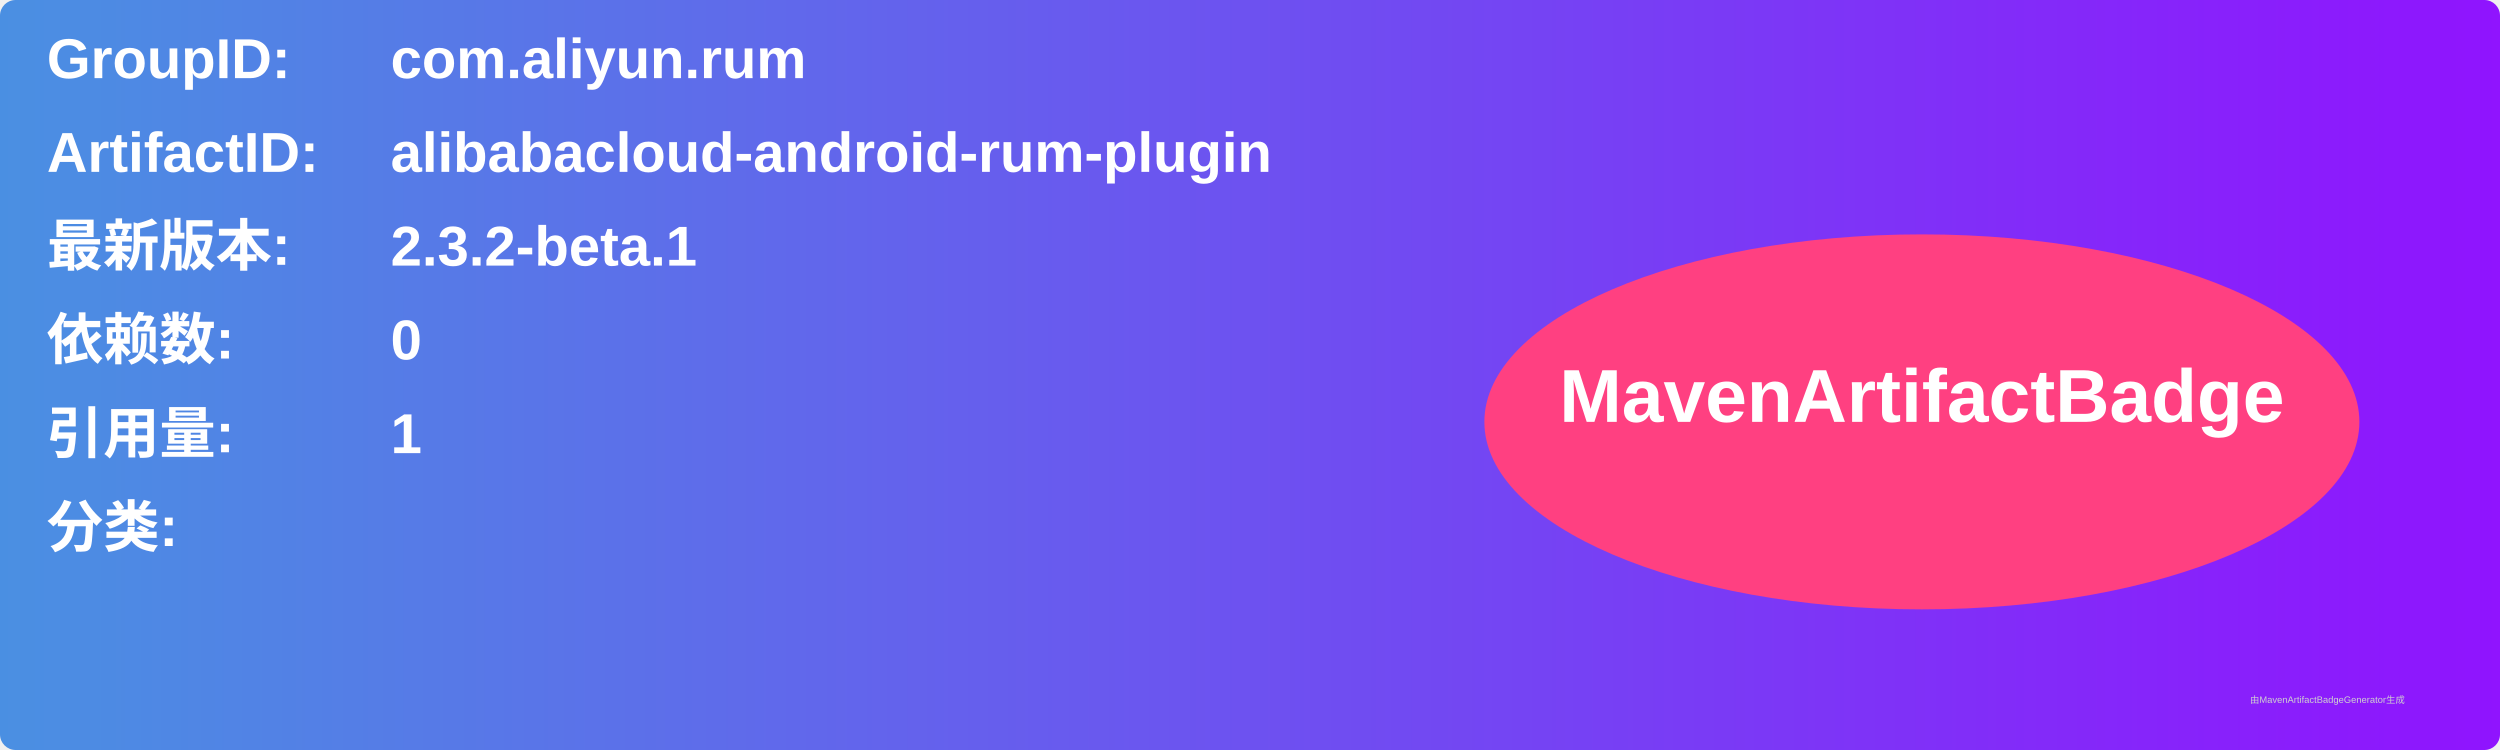
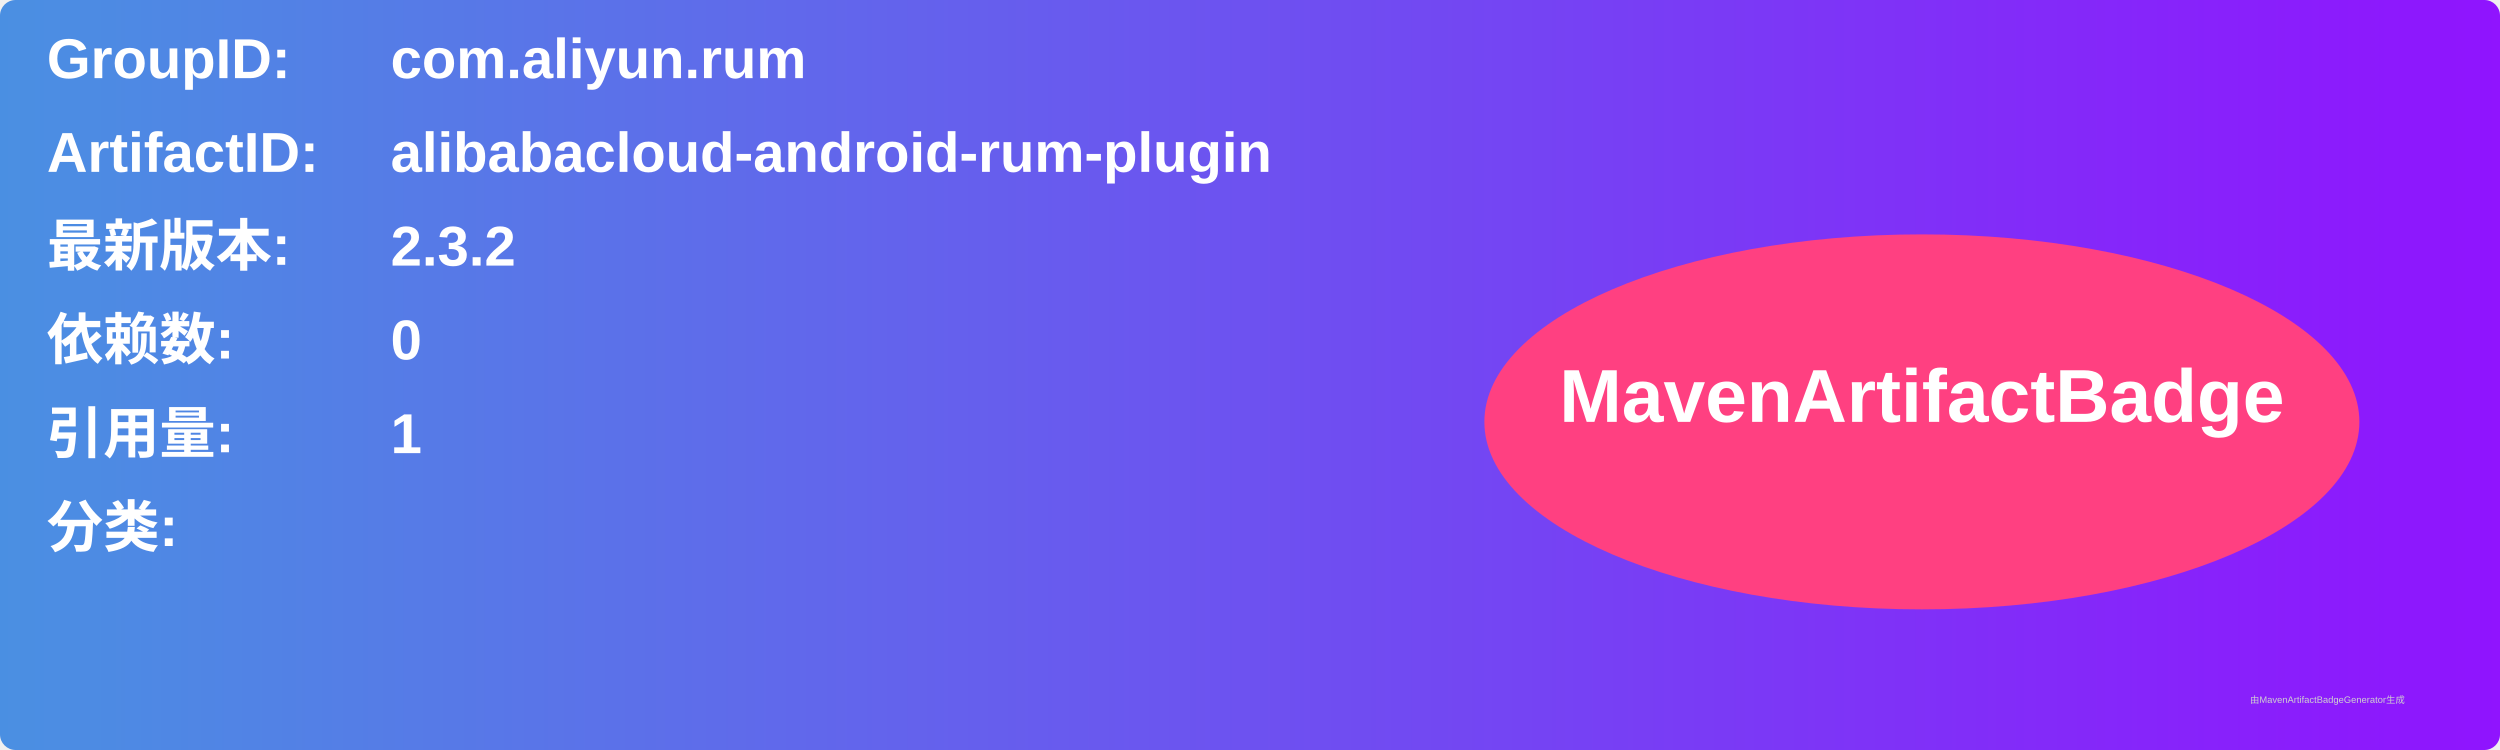
<svg xmlns="http://www.w3.org/2000/svg" width="800" height="240" viewBox="0 0 800 240">
  <linearGradient id="grad" x1="0%" y1="0%" x2="100%" y2="0%">
    <stop offset="0%" stop-color="#4a90e2" />
    <stop offset="100%" stop-color="#9013fe" />
  </linearGradient>
  <rect width="100%" height="100%" rx="5" ry="5" fill="url(#grad)" />
  <g transform="translate(15, 15)">
    <text x="0" y="10" font-family="Arial" font-size="18" fill="white" font-weight="bold" width="260">GroupID:</text>
    <text x="110" y="10" font-family="Arial" font-size="18" fill="white" font-weight="bold" width="460">com.aliyun.rum</text>
    <text x="0" y="40" font-family="Arial" font-size="18" fill="white" font-weight="bold" width="260">ArtifactID:</text>
    <text x="110" y="40" font-family="Arial" font-size="18" fill="white" font-weight="bold" width="460">alibabacloud-android-rum-plugin</text>
    <text x="0" y="70" font-family="Arial" font-size="18" fill="white" font-weight="bold">最新版本:</text>
    <text x="110" y="70" font-family="Arial" font-size="18" fill="white" font-weight="bold">
-       <tspan font-weight="bold">2.3.2-beta.1</tspan>
+       <tspan font-weight="bold">2.3.2</tspan>
    </text>
    <text x="0" y="100" font-family="Arial" font-size="18" fill="white" font-weight="bold">依赖数: </text>
    <text x="110" y="100" font-family="Arial" font-size="18" fill="white">
      <tspan font-weight="bold">0</tspan>
    </text>
    <text x="0" y="130" font-family="Arial" font-size="18" fill="white" font-weight="bold">引用量: </text>
    <text x="110" y="130" font-family="Arial" font-size="18" fill="white">
      <tspan font-weight="bold">1</tspan>
    </text>
    <text x="0" y="160" font-family="Arial" font-size="18" fill="white" font-weight="bold">分类:</text>
    <text x="10" y="190" font-family="Arial" font-size="10" fill="white">
      <tspan font-weight="bold" />
    </text>
    <ellipse cx="600" cy="120" rx="140" ry="60" fill="#ff4081" />
    <text x="600" y="120" text-anchor="middle" font-family="Arial" font-size="24" fill="white" font-weight="bold">MavenArtifactBadge</text>
  </g>
  <text x="720" y="225" font-family="Arial" font-size="3" fill="#d0d0d0">由MavenArtifactBadgeGenerator生成</text>
</svg>
